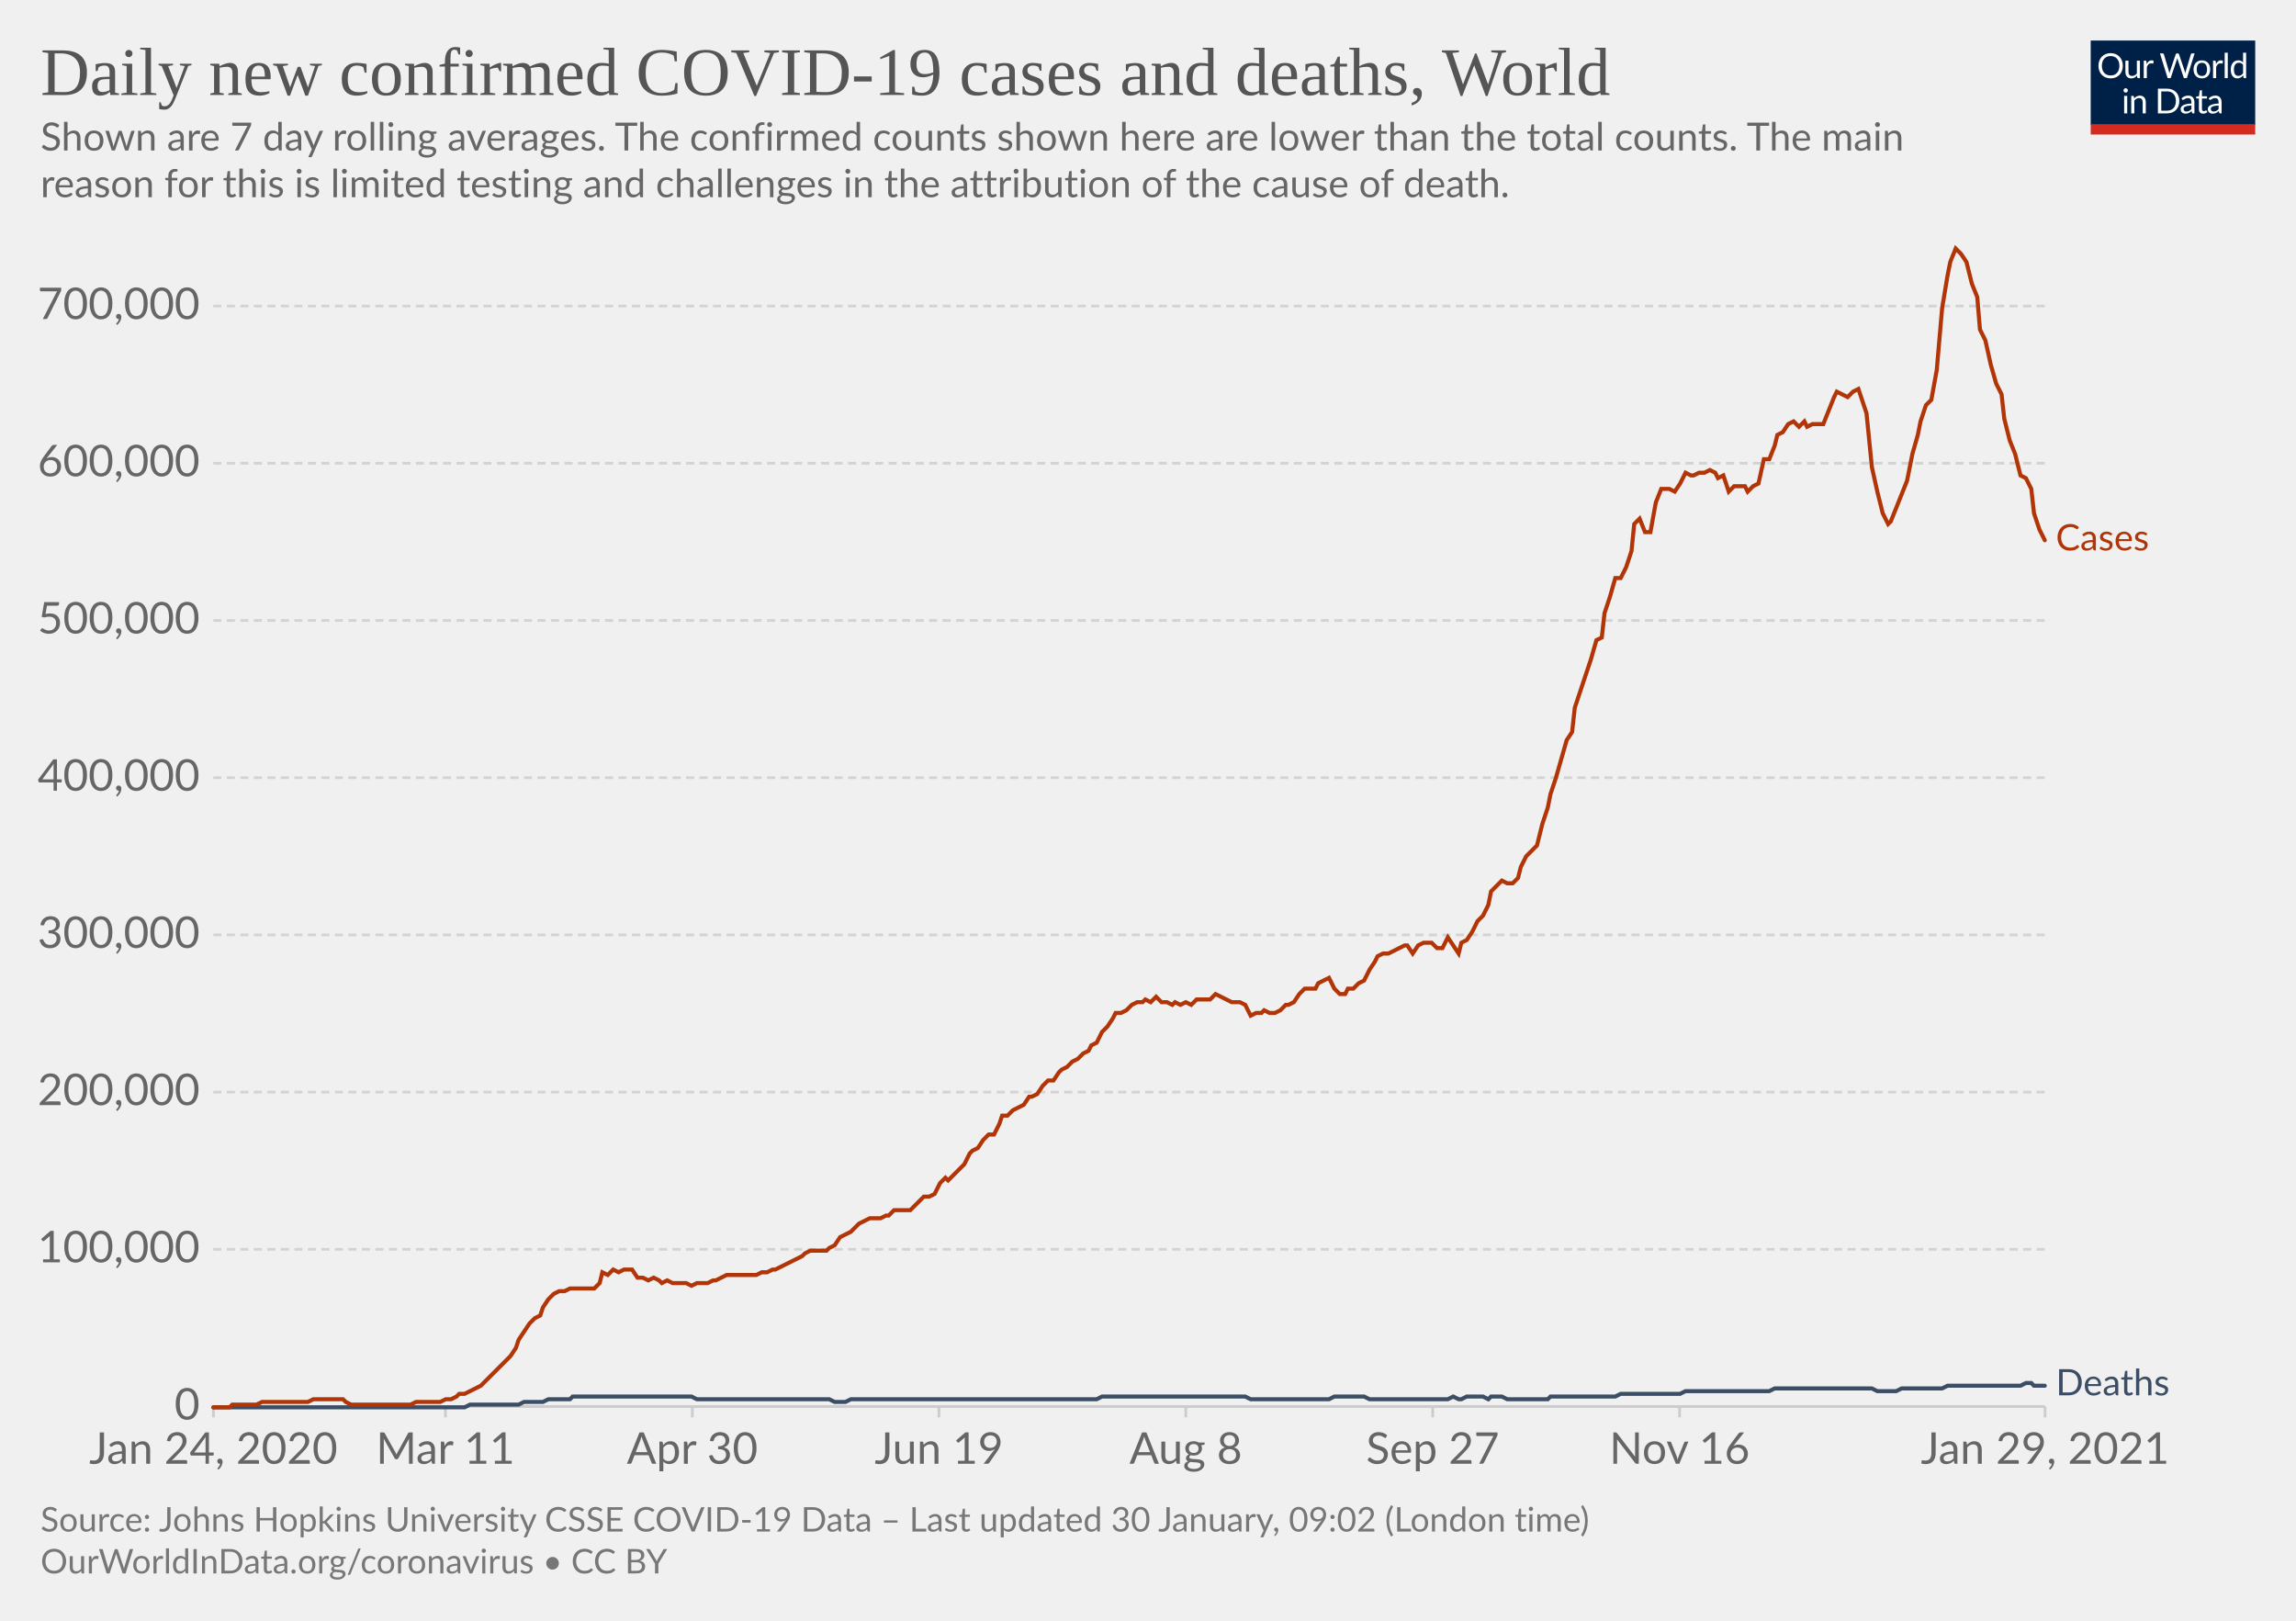
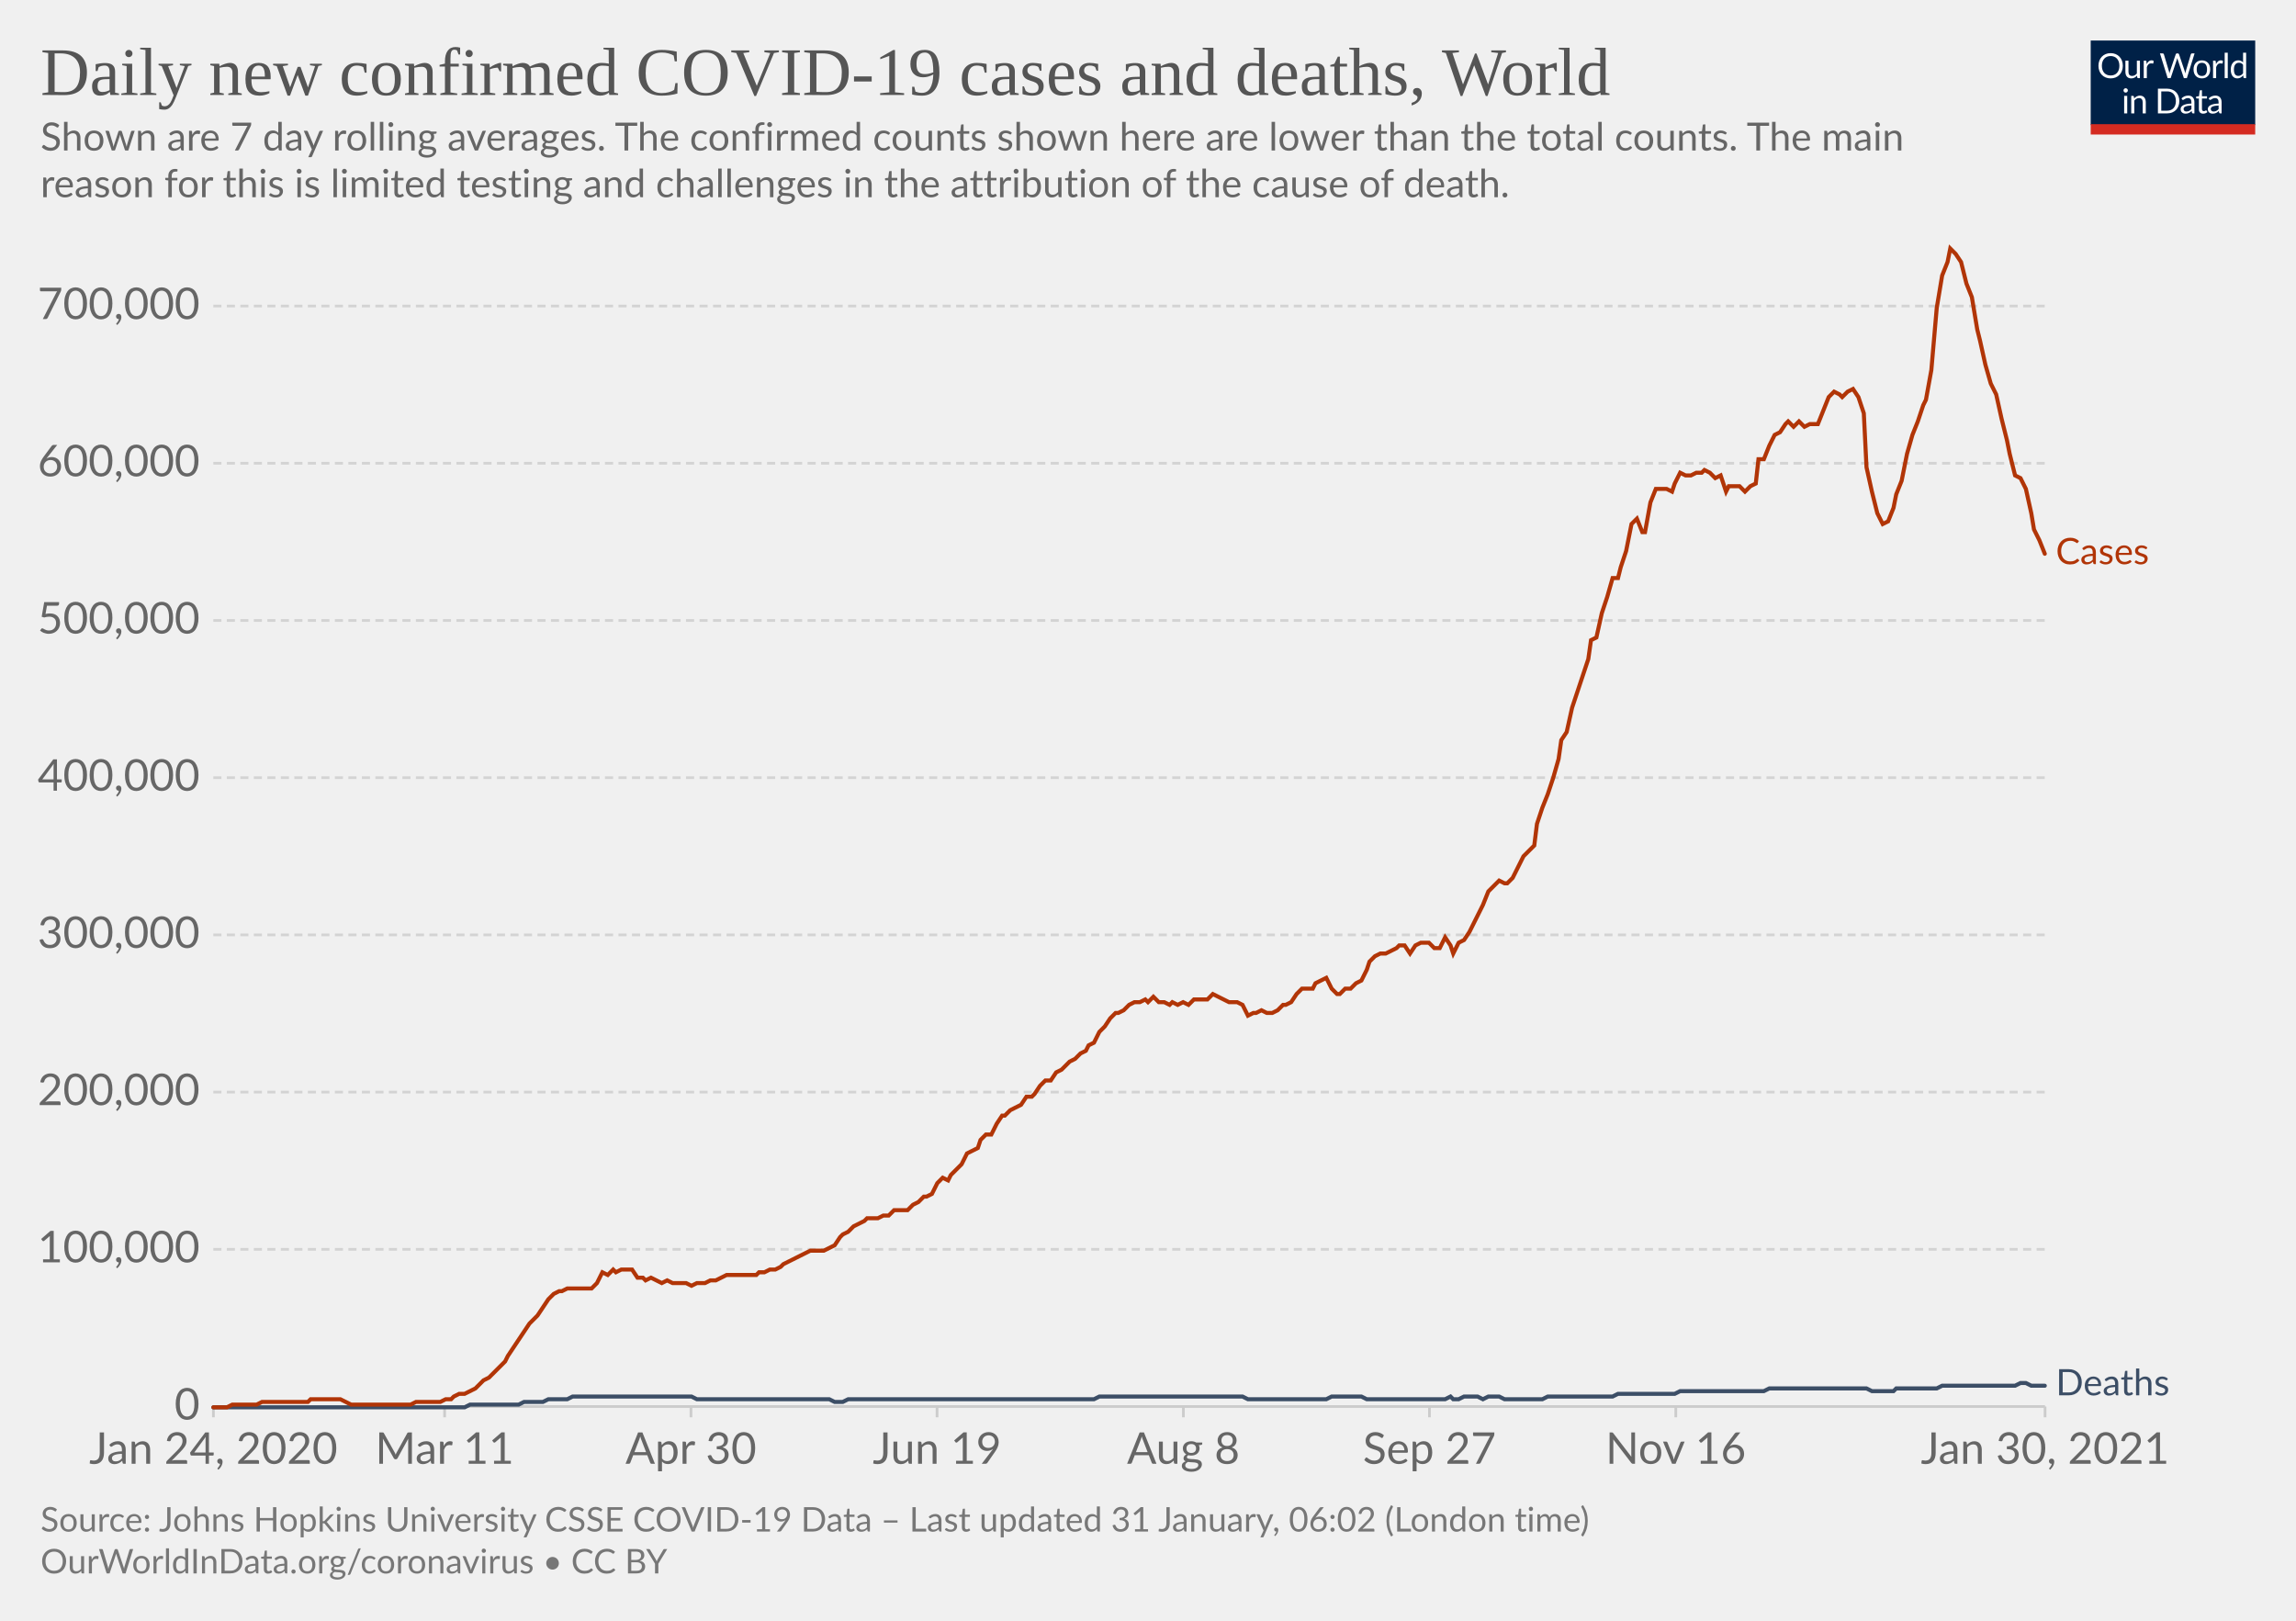
<svg xmlns="http://www.w3.org/2000/svg" version="1.1" style="background-color:#fff;-webkit-font-smoothing:antialiased" width="850" height="600" viewBox="0 0 850 600" font-family="Lato,'Helvetica Neue',Helvetica,Arial,sans-serif" font-size="18" text-rendering="optimizeLegibility">
  <g class="HeaderView">
    <g transform="matrix(.29 0 0 .29 774 15)">
      <svg width="210" height="120" viewBox="0 0 210 120" fill="none">
        <g clip-path="url(#clip0)">
          <path d="M0 0h210v107.89H0V0z" fill="#002147" />
          <path d="M40.98 32.25c0 2.36-.38 4.53-1.12 6.51a14.26 14.26 0 01-8.1 8.4c-1.9.78-4.02 1.17-6.34 1.17a16.6 16.6 0 01-6.33-1.17 14.31 14.31 0 01-8.08-8.4 18.29 18.29 0 01-1.12-6.51c0-2.36.38-4.53 1.12-6.5.75-1.97 1.8-3.67 3.17-5.1a14.32 14.32 0 014.9-3.34c1.92-.8 4.03-1.19 6.34-1.19 2.32 0 4.43.4 6.34 1.19 1.92.8 3.56 1.9 4.93 3.34a14.87 14.87 0 013.17 5.1 18.1 18.1 0 011.12 6.5zm-4.38 0c0-1.94-.26-3.68-.8-5.22a10.91 10.91 0 00-2.24-3.89 9.68 9.68 0 00-3.52-2.46 11.95 11.95 0 00-4.62-.86c-1.68 0-3.21.28-4.6.86a9.88 9.88 0 00-3.54 2.46 10.91 10.91 0 00-2.24 3.9c-.53 1.53-.8 3.27-.8 5.2 0 1.94.27 3.68.8 5.22a11.17 11.17 0 002.24 3.9 10.01 10.01 0 003.55 2.44c1.38.56 2.9.83 4.6.83s3.24-.27 4.61-.83a9.8 9.8 0 003.52-2.44 11.17 11.17 0 002.25-3.9c.53-1.54.8-3.28.8-5.21zm26.22-6.54V48H60.5c-.56 0-.9-.27-1.05-.81l-.31-2.4a12.45 12.45 0 01-3.26 2.6c-1.2.64-2.58.96-4.13.96-1.22 0-2.3-.2-3.24-.6a6.52 6.52 0 01-2.33-1.7 7.37 7.37 0 01-1.43-2.67c-.3-1.04-.46-2.2-.46-3.45V25.7h3.91v14.22c0 1.68.38 2.99 1.15 3.91.77.93 1.96 1.39 3.54 1.39 1.16 0 2.24-.27 3.23-.82a10.42 10.42 0 002.8-2.28V25.7h3.91zm8.61 4.47a9.94 9.94 0 012.6-3.56 5.64 5.64 0 013.76-1.3c.47 0 .92.05 1.34.15.44.1.83.27 1.17.49l-.3 2.92c-.09.37-.3.55-.66.55-.2 0-.5-.04-.9-.13a6.21 6.21 0 00-3.24.18 4.23 4.23 0 00-1.47.92c-.42.4-.81.9-1.17 1.5-.33.58-.64 1.26-.92 2.02V48H67.7V25.71h2.25c.42 0 .72.08.88.25.16.16.27.44.33.83l.26 3.39zm61.16-13.7L122.75 48h-3.82l-7.99-24.05a21.95 21.95 0 01-.42-1.58 38.36 38.36 0 01-.44 1.58L102.05 48h-3.83L88.4 16.47h3.54c.38 0 .7.1.95.29.26.2.43.43.5.73l6.52 21.9.28 1.28.29 1.46.3-1.46.38-1.27 7.41-21.91c.1-.25.26-.48.51-.69.27-.22.58-.33.95-.33h1.23c.38 0 .69.1.92.29a1.77 1.77 0 01.53.73l7.4 21.9a28.4 28.4 0 01.68 2.62 29.52 29.52 0 01.52-2.61l6.54-21.91a1.31 1.31 0 01.48-.7c.27-.21.58-.32.95-.32h3.32zm9.35 8.88c1.63 0 3.1.27 4.4.82a9.43 9.43 0 015.46 5.94c.5 1.4.74 2.98.74 4.73 0 1.76-.25 3.34-.74 4.75a9.43 9.43 0 01-5.46 5.92c-1.3.52-2.77.79-4.4.79-1.64 0-3.12-.27-4.44-.8a9.42 9.42 0 01-3.35-2.3c-.92-1-1.63-2.2-2.13-3.61-.49-1.41-.73-3-.73-4.75s.24-3.33.73-4.73c.5-1.43 1.2-2.64 2.13-3.63a9.4 9.4 0 013.35-2.31c1.32-.55 2.8-.82 4.44-.82zm0 19.89c2.2 0 3.84-.73 4.93-2.2 1.08-1.48 1.63-3.54 1.63-6.18 0-2.66-.55-4.72-1.63-6.2-1.09-1.49-2.73-2.23-4.93-2.23-1.12 0-2.09.2-2.93.57a5.71 5.71 0 00-2.06 1.65 7.5 7.5 0 00-1.24 2.67c-.26 1.04-.4 2.22-.4 3.54 0 2.64.55 4.7 1.64 6.18 1.1 1.47 2.76 2.2 4.99 2.2zm17.97-15.07a9.94 9.94 0 012.6-3.56 5.64 5.64 0 013.76-1.3c.47 0 .91.05 1.34.15.44.1.83.27 1.16.49l-.28 2.92c-.09.37-.31.55-.66.55-.2 0-.5-.04-.9-.13a6.2 6.2 0 00-3.24.18 4.23 4.23 0 00-1.47.92c-.43.4-.82.9-1.17 1.5a13.1 13.1 0 00-.92 2.02V48h-3.94V25.71h2.24c.43 0 .72.08.88.25.17.16.28.44.33.83l.27 3.39zm15.04-14.59V48h-3.92V15.6h3.92zm19.55 15.43a6.22 6.22 0 00-2.38-2.05 6.7 6.7 0 00-2.86-.6c-2.07 0-3.66.75-4.77 2.23-1.12 1.48-1.68 3.6-1.68 6.33 0 1.46.13 2.7.38 3.74a7.29 7.29 0 001.1 2.56 4.35 4.35 0 001.78 1.45c.7.3 1.5.46 2.4.46 1.29 0 2.41-.3 3.36-.88a9.6 9.6 0 002.67-2.49V31.02zm3.91-15.43V48h-2.33c-.56 0-.9-.27-1.06-.81l-.35-2.71a12.13 12.13 0 01-3.25 2.77 8.28 8.28 0 01-4.23 1.06 7.31 7.31 0 01-6.14-2.9c-.73-.96-1.3-2.15-1.69-3.57a18.35 18.35 0 01.07-9.48 11.29 11.29 0 011.89-3.7 8.7 8.7 0 017.06-3.34 7.96 7.96 0 016.12 2.62V15.59h3.91zM46.61 70.71V93H42.7V70.71h3.91zm.84-7c0 .39-.08.75-.24 1.09a2.81 2.81 0 01-1.52 1.47 2.67 2.67 0 01-2.16 0 2.9 2.9 0 01-1.45-1.47 2.67 2.67 0 010-2.16c.15-.35.35-.65.6-.9.25-.27.53-.47.85-.62a2.67 2.67 0 012.16 0c.35.15.65.35.9.62.27.25.47.55.62.9.16.34.24.7.24 1.08zm7.97 10.24c.49-.54 1-1.04 1.54-1.48a9.85 9.85 0 013.66-1.84 8.96 8.96 0 015.43.35c.94.4 1.72.97 2.33 1.71a7.36 7.36 0 011.43 2.67c.32 1.04.49 2.19.49 3.45V93h-3.94V78.81c0-1.69-.4-3-1.17-3.92-.76-.93-1.93-1.4-3.5-1.4a6.6 6.6 0 00-3.25.83c-1 .56-1.92 1.31-2.77 2.27V93h-3.94V70.71h2.35c.56 0 .9.28 1.04.82l.3 2.42zm57.7 3.3c0 2.36-.37 4.5-1.11 6.44a14.3 14.3 0 01-3.17 4.98 14.1 14.1 0 01-4.93 3.2c-1.9.76-4.02 1.13-6.33 1.13H85.8V61.47h11.77c2.31 0 4.42.39 6.33 1.15a13.8 13.8 0 018.1 8.18 17.75 17.75 0 011.12 6.45zm-4.37 0c0-1.94-.26-3.67-.8-5.2a10.94 10.94 0 00-2.23-3.87 9.57 9.57 0 00-3.53-2.42 12.23 12.23 0 00-4.61-.83h-7.5v24.62h7.5c1.7 0 3.24-.28 4.61-.84a9.7 9.7 0 003.53-2.4 10.94 10.94 0 002.24-3.87c.53-1.53.8-3.26.8-5.2zm19.8 5.72c-1.8.06-3.34.2-4.62.44-1.26.22-2.3.51-3.1.88-.8.36-1.37.8-1.74 1.3-.35.5-.53 1.05-.53 1.67 0 .58.1 1.1.3 1.52a3 3 0 00.76 1.05c.34.27.73.46 1.17.6a6.13 6.13 0 001.45.17 7.28 7.28 0 003.5-.81 11.95 11.95 0 002.82-2.2v-4.62zm-12.65-9.11a12.73 12.73 0 013.98-2.66c1.43-.59 3-.88 4.73-.88 1.25 0 2.36.2 3.33.61a6.81 6.81 0 013.94 4.38c.33 1.04.5 2.19.5 3.43V93h-1.74a1.8 1.8 0 01-.88-.18c-.2-.13-.36-.38-.48-.74l-.44-2.12-1.72 1.46a9.48 9.48 0 01-3.74 1.7c-.69.15-1.46.23-2.3.23-.87 0-1.69-.12-2.45-.35a5.34 5.34 0 01-3.34-2.93 6.64 6.64 0 01-.49-2.64c0-.88.25-1.72.73-2.53a6.33 6.33 0 012.35-2.17c1.09-.63 2.5-1.15 4.25-1.54 1.75-.41 3.89-.65 6.42-.7v-1.75c0-1.73-.37-3.03-1.12-3.91-.75-.9-1.84-1.34-3.28-1.34-.97 0-1.78.12-2.44.37-.64.23-1.2.5-1.7.81l-1.23.82c-.33.23-.67.35-1 .35-.27 0-.5-.07-.69-.2a2.1 2.1 0 01-.48-.53l-.7-1.25zm27.67 19.5c-1.76 0-3.12-.5-4.07-1.48-.94-.98-1.41-2.4-1.41-4.25V74h-2.68a.9.9 0 01-.6-.2c-.16-.14-.24-.36-.24-.66v-1.56l3.65-.46.9-6.89a.9.9 0 01.29-.52.88.88 0 01.62-.22H142v7.67h6.44V74H142v13.38c0 .94.22 1.63.68 2.09.45.45 1.04.68 1.76.68a3.21 3.21 0 001.85-.53l.55-.35c.16-.12.3-.18.41-.18.2 0 .4.13.55.38l1.15 1.87a7.45 7.45 0 01-2.44 1.5 8.53 8.53 0 01-2.95.52zm19.68-10.4c-1.8.07-3.34.21-4.62.45-1.26.22-2.3.51-3.1.88-.8.36-1.37.8-1.74 1.3-.35.5-.53 1.05-.53 1.67 0 .58.1 1.1.3 1.52a2.9 2.9 0 00.76 1.05c.34.27.73.46 1.17.6a6.13 6.13 0 001.45.17 7.3 7.3 0 003.5-.81 12.04 12.04 0 002.82-2.2v-4.62zm-12.65-9.1a12.72 12.72 0 013.99-2.66c1.42-.59 3-.88 4.72-.88 1.25 0 2.36.2 3.33.61a6.81 6.81 0 013.94 4.38c.33 1.04.5 2.19.5 3.43V93h-1.74a1.8 1.8 0 01-.88-.18c-.2-.13-.36-.38-.48-.74l-.44-2.12-1.72 1.46a9.48 9.48 0 01-3.74 1.7c-.69.15-1.46.23-2.3.23-.87 0-1.69-.12-2.45-.35a5.33 5.33 0 01-3.34-2.93 6.62 6.62 0 01-.49-2.64c0-.88.25-1.72.73-2.53a6.33 6.33 0 012.35-2.17c1.09-.63 2.5-1.15 4.25-1.54a31.2 31.2 0 016.42-.7v-1.75c0-1.73-.37-3.03-1.12-3.91-.75-.9-1.84-1.34-3.28-1.34-.97 0-1.78.12-2.44.37-.64.23-1.2.5-1.7.81l-1.22.82c-.34.23-.68.35-1.02.35-.26 0-.49-.07-.68-.2a1.88 1.88 0 01-.48-.53l-.7-1.25zM40.98 32.25c0 2.36-.38 4.53-1.12 6.51a14.26 14.26 0 01-8.1 8.4c-1.9.78-4.02 1.17-6.34 1.17a16.6 16.6 0 01-6.33-1.17 14.31 14.31 0 01-8.08-8.4 18.29 18.29 0 01-1.12-6.51c0-2.36.38-4.53 1.12-6.5.75-1.97 1.8-3.67 3.17-5.1a14.32 14.32 0 014.9-3.34c1.92-.8 4.03-1.19 6.34-1.19 2.32 0 4.43.4 6.34 1.19 1.92.8 3.56 1.9 4.93 3.34a14.87 14.87 0 013.17 5.1 18.1 18.1 0 011.12 6.5zm-4.38 0c0-1.94-.26-3.68-.8-5.22a10.91 10.91 0 00-2.24-3.89 9.68 9.68 0 00-3.52-2.46 11.95 11.95 0 00-4.62-.86c-1.68 0-3.21.28-4.6.86a9.88 9.88 0 00-3.54 2.46 10.91 10.91 0 00-2.24 3.9c-.53 1.53-.8 3.27-.8 5.2 0 1.94.27 3.68.8 5.22a11.17 11.17 0 002.24 3.9 10.01 10.01 0 003.55 2.44c1.38.56 2.9.83 4.6.83s3.24-.27 4.61-.83a9.8 9.8 0 003.52-2.44 11.17 11.17 0 002.25-3.9c.53-1.54.8-3.28.8-5.21zm26.22-6.54V48H60.5c-.56 0-.9-.27-1.05-.81l-.31-2.4a12.45 12.45 0 01-3.26 2.6c-1.2.64-2.58.96-4.13.96-1.22 0-2.3-.2-3.24-.6a6.52 6.52 0 01-2.33-1.7 7.37 7.37 0 01-1.43-2.67c-.3-1.04-.46-2.2-.46-3.45V25.7h3.91v14.22c0 1.68.38 2.99 1.15 3.91.77.93 1.96 1.39 3.54 1.39 1.16 0 2.24-.27 3.23-.82a10.42 10.42 0 002.8-2.28V25.7h3.91zm8.61 4.47a9.94 9.94 0 012.6-3.56 5.64 5.64 0 013.76-1.3c.47 0 .92.05 1.34.15.44.1.83.27 1.17.49l-.3 2.92c-.09.37-.3.55-.66.55-.2 0-.5-.04-.9-.13a6.21 6.21 0 00-3.24.18 4.23 4.23 0 00-1.47.92c-.42.4-.81.9-1.17 1.5-.33.58-.64 1.26-.92 2.02V48H67.7V25.71h2.25c.42 0 .72.08.88.25.16.16.27.44.33.83l.26 3.39zm61.16-13.7L122.75 48h-3.82l-7.99-24.05a21.95 21.95 0 01-.42-1.58 38.36 38.36 0 01-.44 1.58L102.05 48h-3.83L88.4 16.47h3.54c.38 0 .7.1.95.29.26.2.43.43.5.73l6.52 21.9.28 1.28.29 1.46.3-1.46.38-1.27 7.41-21.91c.1-.25.26-.48.51-.69.27-.22.58-.33.95-.33h1.23c.38 0 .69.1.92.29a1.77 1.77 0 01.53.73l7.4 21.9a28.4 28.4 0 01.68 2.62 29.52 29.52 0 01.52-2.61l6.54-21.91a1.31 1.31 0 01.48-.7c.27-.21.58-.32.95-.32h3.32zm9.35 8.88c1.63 0 3.1.27 4.4.82a9.43 9.43 0 015.46 5.94c.5 1.4.74 2.98.74 4.73 0 1.76-.25 3.34-.74 4.75a9.43 9.43 0 01-5.46 5.92c-1.3.52-2.77.79-4.4.79-1.64 0-3.12-.27-4.44-.8a9.42 9.42 0 01-3.35-2.3c-.92-1-1.63-2.2-2.13-3.61-.49-1.41-.73-3-.73-4.75s.24-3.33.73-4.73c.5-1.43 1.2-2.64 2.13-3.63a9.4 9.4 0 013.35-2.31c1.32-.55 2.8-.82 4.44-.82zm0 19.89c2.2 0 3.84-.73 4.93-2.2 1.08-1.48 1.63-3.54 1.63-6.18 0-2.66-.55-4.72-1.63-6.2-1.09-1.49-2.73-2.23-4.93-2.23-1.12 0-2.09.2-2.93.57a5.71 5.71 0 00-2.06 1.65 7.5 7.5 0 00-1.24 2.67c-.26 1.04-.4 2.22-.4 3.54 0 2.64.55 4.7 1.64 6.18 1.1 1.47 2.76 2.2 4.99 2.2zm17.97-15.07a9.94 9.94 0 012.6-3.56 5.64 5.64 0 013.76-1.3c.47 0 .91.05 1.34.15.44.1.83.27 1.16.49l-.28 2.92c-.09.37-.31.55-.66.55-.2 0-.5-.04-.9-.13a6.2 6.2 0 00-3.24.18 4.23 4.23 0 00-1.47.92c-.43.4-.82.9-1.17 1.5a13.1 13.1 0 00-.92 2.02V48h-3.94V25.71h2.24c.43 0 .72.08.88.25.17.16.28.44.33.83l.27 3.39zm15.04-14.59V48h-3.92V15.6h3.92zm19.55 15.43a6.22 6.22 0 00-2.38-2.05 6.7 6.7 0 00-2.86-.6c-2.07 0-3.66.75-4.77 2.23-1.12 1.48-1.68 3.6-1.68 6.33 0 1.46.13 2.7.38 3.74a7.29 7.29 0 001.1 2.56 4.35 4.35 0 001.78 1.45c.7.3 1.5.46 2.4.46 1.29 0 2.41-.3 3.36-.88a9.6 9.6 0 002.67-2.49V31.02zm3.91-15.43V48h-2.33c-.56 0-.9-.27-1.06-.81l-.35-2.71a12.13 12.13 0 01-3.25 2.77 8.28 8.28 0 01-4.23 1.06 7.31 7.31 0 01-6.14-2.9c-.73-.96-1.3-2.15-1.69-3.57a18.35 18.35 0 01.07-9.48 11.29 11.29 0 011.89-3.7 8.7 8.7 0 017.06-3.34 7.96 7.96 0 016.12 2.62V15.59h3.91zM46.61 70.71V93H42.7V70.71h3.91zm.84-7c0 .39-.08.75-.24 1.09a2.81 2.81 0 01-1.52 1.47 2.67 2.67 0 01-2.16 0 2.9 2.9 0 01-1.45-1.47 2.67 2.67 0 010-2.16c.15-.35.35-.65.6-.9.25-.27.53-.47.85-.62a2.67 2.67 0 012.16 0c.35.15.65.35.9.62.27.25.47.55.62.9.16.34.24.7.24 1.08zm7.97 10.24c.49-.54 1-1.04 1.54-1.48a9.85 9.85 0 013.66-1.84 8.96 8.96 0 015.43.35c.94.4 1.72.97 2.33 1.71a7.36 7.36 0 011.43 2.67c.32 1.04.49 2.19.49 3.45V93h-3.94V78.81c0-1.69-.4-3-1.17-3.92-.76-.93-1.93-1.4-3.5-1.4a6.6 6.6 0 00-3.25.83c-1 .56-1.92 1.31-2.77 2.27V93h-3.94V70.71h2.35c.56 0 .9.28 1.04.82l.3 2.42zm57.7 3.3c0 2.36-.37 4.5-1.11 6.44a14.3 14.3 0 01-3.17 4.98 14.1 14.1 0 01-4.93 3.2c-1.9.76-4.02 1.13-6.33 1.13H85.8V61.47h11.77c2.31 0 4.42.39 6.33 1.15a13.8 13.8 0 018.1 8.18 17.75 17.75 0 011.12 6.45zm-4.37 0c0-1.94-.26-3.67-.8-5.2a10.94 10.94 0 00-2.23-3.87 9.57 9.57 0 00-3.53-2.42 12.23 12.23 0 00-4.61-.83h-7.5v24.62h7.5c1.7 0 3.24-.28 4.61-.84a9.7 9.7 0 003.53-2.4 10.94 10.94 0 002.24-3.87c.53-1.53.8-3.26.8-5.2zm19.8 5.72c-1.8.06-3.34.2-4.62.44-1.26.22-2.3.51-3.1.88-.8.36-1.37.8-1.74 1.3-.35.5-.53 1.05-.53 1.67 0 .58.1 1.1.3 1.52a3 3 0 00.76 1.05c.34.27.73.46 1.17.6a6.13 6.13 0 001.45.17 7.28 7.28 0 003.5-.81 11.95 11.95 0 002.82-2.2v-4.62zm-12.65-9.11a12.73 12.73 0 013.98-2.66c1.43-.59 3-.88 4.73-.88 1.25 0 2.36.2 3.33.61a6.81 6.81 0 013.94 4.38c.33 1.04.5 2.19.5 3.43V93h-1.74a1.8 1.8 0 01-.88-.18c-.2-.13-.36-.38-.48-.74l-.44-2.12-1.72 1.46a9.48 9.48 0 01-3.74 1.7c-.69.15-1.46.23-2.3.23-.87 0-1.69-.12-2.45-.35a5.34 5.34 0 01-3.34-2.93 6.64 6.64 0 01-.49-2.64c0-.88.25-1.72.73-2.53a6.33 6.33 0 012.35-2.17c1.09-.63 2.5-1.15 4.25-1.54 1.75-.41 3.89-.65 6.42-.7v-1.75c0-1.73-.37-3.03-1.12-3.91-.75-.9-1.84-1.34-3.28-1.34-.97 0-1.78.12-2.44.37-.64.23-1.2.5-1.7.81l-1.23.82c-.33.23-.67.35-1 .35-.27 0-.5-.07-.69-.2a2.1 2.1 0 01-.48-.53l-.7-1.25zm27.67 19.5c-1.76 0-3.12-.5-4.07-1.48-.94-.98-1.41-2.4-1.41-4.25V74h-2.68a.9.9 0 01-.6-.2c-.16-.14-.24-.36-.24-.66v-1.56l3.65-.46.9-6.89a.9.9 0 01.29-.52.88.88 0 01.62-.22H142v7.67h6.44V74H142v13.38c0 .94.22 1.63.68 2.09.45.45 1.04.68 1.76.68a3.21 3.21 0 001.85-.53l.55-.35c.16-.12.3-.18.41-.18.2 0 .4.13.55.38l1.15 1.87a7.45 7.45 0 01-2.44 1.5 8.53 8.53 0 01-2.95.52zm19.68-10.4c-1.8.07-3.34.21-4.62.45-1.26.22-2.3.51-3.1.88-.8.36-1.37.8-1.74 1.3-.35.5-.53 1.05-.53 1.67 0 .58.1 1.1.3 1.52a2.9 2.9 0 00.76 1.05c.34.27.73.46 1.17.6a6.13 6.13 0 001.45.17 7.3 7.3 0 003.5-.81 12.04 12.04 0 002.82-2.2v-4.62zm-12.65-9.1a12.72 12.72 0 013.99-2.66c1.42-.59 3-.88 4.72-.88 1.25 0 2.36.2 3.33.61a6.81 6.81 0 013.94 4.38c.33 1.04.5 2.19.5 3.43V93h-1.74a1.8 1.8 0 01-.88-.18c-.2-.13-.36-.38-.48-.74l-.44-2.12-1.72 1.46a9.48 9.48 0 01-3.74 1.7c-.69.15-1.46.23-2.3.23-.87 0-1.69-.12-2.45-.35a5.33 5.33 0 01-3.34-2.93 6.62 6.62 0 01-.49-2.64c0-.88.25-1.72.73-2.53a6.33 6.33 0 012.35-2.17c1.09-.63 2.5-1.15 4.25-1.54a31.2 31.2 0 016.42-.7v-1.75c0-1.73-.37-3.03-1.12-3.91-.75-.9-1.84-1.34-3.28-1.34-.97 0-1.78.12-2.44.37-.64.23-1.2.5-1.7.81l-1.22.82c-.34.23-.68.35-1.02.35-.26 0-.49-.07-.68-.2a1.88 1.88 0 01-.48-.53l-.7-1.25zM40.98 32.25c0 2.36-.38 4.53-1.12 6.51a14.26 14.26 0 01-8.1 8.4c-1.9.78-4.02 1.17-6.34 1.17a16.6 16.6 0 01-6.33-1.17 14.31 14.31 0 01-8.08-8.4 18.29 18.29 0 01-1.12-6.51c0-2.36.38-4.53 1.12-6.5.75-1.97 1.8-3.67 3.17-5.1a14.32 14.32 0 014.9-3.34c1.92-.8 4.03-1.19 6.34-1.19 2.32 0 4.43.4 6.34 1.19 1.92.8 3.56 1.9 4.93 3.34a14.87 14.87 0 013.17 5.1 18.1 18.1 0 011.12 6.5zm-4.38 0c0-1.94-.26-3.68-.8-5.22a10.91 10.91 0 00-2.24-3.89 9.68 9.68 0 00-3.52-2.46 11.95 11.95 0 00-4.62-.86c-1.68 0-3.21.28-4.6.86a9.88 9.88 0 00-3.54 2.46 10.91 10.91 0 00-2.24 3.9c-.53 1.53-.8 3.27-.8 5.2 0 1.94.27 3.68.8 5.22a11.17 11.17 0 002.24 3.9 10.01 10.01 0 003.55 2.44c1.38.56 2.9.83 4.6.83s3.24-.27 4.61-.83a9.8 9.8 0 003.52-2.44 11.17 11.17 0 002.25-3.9c.53-1.54.8-3.28.8-5.21zm26.22-6.54V48H60.5c-.56 0-.9-.27-1.05-.81l-.31-2.4a12.45 12.45 0 01-3.26 2.6c-1.2.64-2.58.96-4.13.96-1.22 0-2.3-.2-3.24-.6a6.52 6.52 0 01-2.33-1.7 7.37 7.37 0 01-1.43-2.67c-.3-1.04-.46-2.2-.46-3.45V25.7h3.91v14.22c0 1.68.38 2.99 1.15 3.91.77.93 1.96 1.39 3.54 1.39 1.16 0 2.24-.27 3.23-.82a10.42 10.42 0 002.8-2.28V25.7h3.91zm8.61 4.47a9.94 9.94 0 012.6-3.56 5.64 5.64 0 013.76-1.3c.47 0 .92.05 1.34.15.44.1.83.27 1.17.49l-.3 2.92c-.09.37-.3.55-.66.55-.2 0-.5-.04-.9-.13a6.21 6.21 0 00-3.24.18 4.23 4.23 0 00-1.47.92c-.42.4-.81.9-1.17 1.5-.33.58-.64 1.26-.92 2.02V48H67.7V25.71h2.25c.42 0 .72.08.88.25.16.16.27.44.33.83l.26 3.39zm61.16-13.7L122.75 48h-3.82l-7.99-24.05a21.95 21.95 0 01-.42-1.58 38.36 38.36 0 01-.44 1.58L102.05 48h-3.83L88.4 16.47h3.54c.38 0 .7.1.95.29.26.2.43.43.5.73l6.52 21.9.28 1.28.29 1.46.3-1.46.38-1.27 7.41-21.91c.1-.25.26-.48.51-.69.27-.22.58-.33.95-.33h1.23c.38 0 .69.1.92.29a1.77 1.77 0 01.53.73l7.4 21.9a28.4 28.4 0 01.68 2.62 29.52 29.52 0 01.52-2.61l6.54-21.91a1.31 1.31 0 01.48-.7c.27-.21.58-.32.95-.32h3.32zm9.35 8.88c1.63 0 3.1.27 4.4.82a9.43 9.43 0 015.46 5.94c.5 1.4.74 2.98.74 4.73 0 1.76-.25 3.34-.74 4.75a9.43 9.43 0 01-5.46 5.92c-1.3.52-2.77.79-4.4.79-1.64 0-3.12-.27-4.44-.8a9.42 9.42 0 01-3.35-2.3c-.92-1-1.63-2.2-2.13-3.61-.49-1.41-.73-3-.73-4.75s.24-3.33.73-4.73c.5-1.43 1.2-2.64 2.13-3.63a9.4 9.4 0 013.35-2.31c1.32-.55 2.8-.82 4.44-.82zm0 19.89c2.2 0 3.84-.73 4.93-2.2 1.08-1.48 1.63-3.54 1.63-6.18 0-2.66-.55-4.72-1.63-6.2-1.09-1.49-2.73-2.23-4.93-2.23-1.12 0-2.09.2-2.93.57a5.71 5.71 0 00-2.06 1.65 7.5 7.5 0 00-1.24 2.67c-.26 1.04-.4 2.22-.4 3.54 0 2.64.55 4.7 1.64 6.18 1.1 1.47 2.76 2.2 4.99 2.2zm17.97-15.07a9.94 9.94 0 012.6-3.56 5.64 5.64 0 013.76-1.3c.47 0 .91.05 1.34.15.44.1.83.27 1.16.49l-.28 2.92c-.09.37-.31.55-.66.55-.2 0-.5-.04-.9-.13a6.2 6.2 0 00-3.24.18 4.23 4.23 0 00-1.47.92c-.43.4-.82.9-1.17 1.5a13.1 13.1 0 00-.92 2.02V48h-3.94V25.71h2.24c.43 0 .72.08.88.25.17.16.28.44.33.83l.27 3.39zm15.04-14.59V48h-3.92V15.6h3.92zm19.55 15.43a6.22 6.22 0 00-2.38-2.05 6.7 6.7 0 00-2.86-.6c-2.07 0-3.66.75-4.77 2.23-1.12 1.48-1.68 3.6-1.68 6.33 0 1.46.13 2.7.38 3.74a7.29 7.29 0 001.1 2.56 4.35 4.35 0 001.78 1.45c.7.3 1.5.46 2.4.46 1.29 0 2.41-.3 3.36-.88a9.6 9.6 0 002.67-2.49V31.02zm3.91-15.43V48h-2.33c-.56 0-.9-.27-1.06-.81l-.35-2.71a12.13 12.13 0 01-3.25 2.77 8.28 8.28 0 01-4.23 1.06 7.31 7.31 0 01-6.14-2.9c-.73-.96-1.3-2.15-1.69-3.57a18.35 18.35 0 01.07-9.48 11.29 11.29 0 011.89-3.7 8.7 8.7 0 017.06-3.34 7.96 7.96 0 016.12 2.62V15.59h3.91zM46.61 70.71V93H42.7V70.71h3.91zm.84-7c0 .39-.08.75-.24 1.09a2.81 2.81 0 01-1.52 1.47 2.67 2.67 0 01-2.16 0 2.9 2.9 0 01-1.45-1.47 2.67 2.67 0 010-2.16c.15-.35.35-.65.6-.9.25-.27.53-.47.85-.62a2.67 2.67 0 012.16 0c.35.15.65.35.9.62.27.25.47.55.62.9.16.34.24.7.24 1.08zm7.97 10.24c.49-.54 1-1.04 1.54-1.48a9.85 9.85 0 013.66-1.84 8.96 8.96 0 015.43.35c.94.4 1.72.97 2.33 1.71a7.36 7.36 0 011.43 2.67c.32 1.04.49 2.19.49 3.45V93h-3.94V78.81c0-1.69-.4-3-1.17-3.92-.76-.93-1.93-1.4-3.5-1.4a6.6 6.6 0 00-3.25.83c-1 .56-1.92 1.31-2.77 2.27V93h-3.94V70.71h2.35c.56 0 .9.28 1.04.82l.3 2.42zm57.7 3.3c0 2.36-.37 4.5-1.11 6.44a14.3 14.3 0 01-3.17 4.98 14.1 14.1 0 01-4.93 3.2c-1.9.76-4.02 1.13-6.33 1.13H85.8V61.47h11.77c2.31 0 4.42.39 6.33 1.15a13.8 13.8 0 018.1 8.18 17.75 17.75 0 011.12 6.45zm-4.37 0c0-1.94-.26-3.67-.8-5.2a10.94 10.94 0 00-2.23-3.87 9.57 9.57 0 00-3.53-2.42 12.23 12.23 0 00-4.61-.83h-7.5v24.62h7.5c1.7 0 3.24-.28 4.61-.84a9.7 9.7 0 003.53-2.4 10.94 10.94 0 002.24-3.87c.53-1.53.8-3.26.8-5.2zm19.8 5.72c-1.8.06-3.34.2-4.62.44-1.26.22-2.3.51-3.1.88-.8.36-1.37.8-1.74 1.3-.35.5-.53 1.05-.53 1.67 0 .58.1 1.1.3 1.52a3 3 0 00.76 1.05c.34.27.73.46 1.17.6a6.13 6.13 0 001.45.17 7.28 7.28 0 003.5-.81 11.95 11.95 0 002.82-2.2v-4.62zm-12.65-9.11a12.73 12.73 0 013.98-2.66c1.43-.59 3-.88 4.73-.88 1.25 0 2.36.2 3.33.61a6.81 6.81 0 013.94 4.38c.33 1.04.5 2.19.5 3.43V93h-1.74a1.8 1.8 0 01-.88-.18c-.2-.13-.36-.38-.48-.74l-.44-2.12-1.72 1.46a9.48 9.48 0 01-3.74 1.7c-.69.15-1.46.23-2.3.23-.87 0-1.69-.12-2.45-.35a5.34 5.34 0 01-3.34-2.93 6.64 6.64 0 01-.49-2.64c0-.88.25-1.72.73-2.53a6.33 6.33 0 012.35-2.17c1.09-.63 2.5-1.15 4.25-1.54 1.75-.41 3.89-.65 6.42-.7v-1.75c0-1.73-.37-3.03-1.12-3.91-.75-.9-1.84-1.34-3.28-1.34-.97 0-1.78.12-2.44.37-.64.23-1.2.5-1.7.81l-1.23.82c-.33.23-.67.35-1 .35-.27 0-.5-.07-.69-.2a2.1 2.1 0 01-.48-.53l-.7-1.25zm27.67 19.5c-1.76 0-3.12-.5-4.07-1.48-.94-.98-1.41-2.4-1.41-4.25V74h-2.68a.9.9 0 01-.6-.2c-.16-.14-.24-.36-.24-.66v-1.56l3.65-.46.9-6.89a.9.9 0 01.29-.52.88.88 0 01.62-.22H142v7.67h6.44V74H142v13.38c0 .94.22 1.63.68 2.09.45.45 1.04.68 1.76.68a3.21 3.21 0 001.85-.53l.55-.35c.16-.12.3-.18.41-.18.2 0 .4.13.55.38l1.15 1.87a7.45 7.45 0 01-2.44 1.5 8.53 8.53 0 01-2.95.52zm19.68-10.4c-1.8.07-3.34.21-4.62.45-1.26.22-2.3.51-3.1.88-.8.36-1.37.8-1.74 1.3-.35.5-.53 1.05-.53 1.67 0 .58.1 1.1.3 1.52a2.9 2.9 0 00.76 1.05c.34.27.73.46 1.17.6a6.13 6.13 0 001.45.17 7.3 7.3 0 003.5-.81 12.04 12.04 0 002.82-2.2v-4.62zm-12.65-9.1a12.72 12.72 0 013.99-2.66c1.42-.59 3-.88 4.72-.88 1.25 0 2.36.2 3.33.61a6.81 6.81 0 013.94 4.38c.33 1.04.5 2.19.5 3.43V93h-1.74a1.8 1.8 0 01-.88-.18c-.2-.13-.36-.38-.48-.74l-.44-2.12-1.72 1.46a9.48 9.48 0 01-3.74 1.7c-.69.15-1.46.23-2.3.23-.87 0-1.69-.12-2.45-.35a5.33 5.33 0 01-3.34-2.93 6.62 6.62 0 01-.49-2.64c0-.88.25-1.72.73-2.53a6.33 6.33 0 012.35-2.17c1.09-.63 2.5-1.15 4.25-1.54a31.2 31.2 0 016.42-.7v-1.75c0-1.73-.37-3.03-1.12-3.91-.75-.9-1.84-1.34-3.28-1.34-.97 0-1.78.12-2.44.37-.64.23-1.2.5-1.7.81l-1.22.82c-.34.23-.68.35-1.02.35-.26 0-.49-.07-.68-.2a1.88 1.88 0 01-.48-.53l-.7-1.25z" fill="#fff" />
          <path fill="#D42B21" d="M0 106.79h210V120H0z" />
        </g>
        <defs>
          <clipPath id="clip0">
            <path fill="#fff" d="M0 0h210v120H0z" />
          </clipPath>
        </defs>
      </svg>
    </g>
    <a href="https://ourworldindata.org/grapher/daily-covid-cases-deaths-7-day-ra?time=2020-01-02..latest" target="_blank" rel="noopener" font-family="&quot;Playfair Display&quot;,Georgia,&quot;Times New Roman&quot;,serif">
      <text font-size="25.2" x="15" y="35.2" fill="#555">
        <tspan x="15" y="35.16">Daily new confirmed COVID-19 cases and deaths, World</tspan>
      </text>
    </a>
    <text font-size="14.4" x="15" y="55.7" fill="#666">
      <tspan x="15" y="55.72">Shown are 7 day rolling averages. The confirmed counts shown here are lower than the total counts. The main</tspan>
      <tspan x="15" y="73">reason for this is limited testing and challenges in the attribution of the cause of death.</tspan>
    </text>
  </g>
  <g class="LineChart">
    <defs>
      <clipPath id="a">
        <path d="M68.97 0h830v899.4h-830z" />
      </clipPath>
    </defs>
    <g class="DualAxisView">
      <g class="HorizontalAxis">
-         <path stroke="#ccc" d="M79 520.7v4M164.9 520.7v4M256.3 520.7v4M347.6 520.7v4M439 520.7v4M530.4 520.7v4M621.8 520.7v4M757.1 520.7v4" />
+         <path stroke="#ccc" d="M79 520.7v4M164.6 520.7v4M255.8 520.7v4M346.9 520.7v4M438.1 520.7v4M529.2 520.7v4M620.4 520.7v4M757.1 520.7v4" />
        <text x="79" y="541.9" fill="#666" text-anchor="middle" font-size="16.2">Jan 24, 2020</text>
-         <text x="164.9" y="541.9" fill="#666" text-anchor="middle" font-size="16.2">Mar 11</text>
-         <text x="256.3" y="541.9" fill="#666" text-anchor="middle" font-size="16.2">Apr 30</text>
-         <text x="347.6" y="541.9" fill="#666" text-anchor="middle" font-size="16.2">Jun 19</text>
-         <text x="439" y="541.9" fill="#666" text-anchor="middle" font-size="16.2">Aug 8</text>
-         <text x="530.4" y="541.9" fill="#666" text-anchor="middle" font-size="16.2">Sep 27</text>
-         <text x="621.8" y="541.9" fill="#666" text-anchor="middle" font-size="16.2">Nov 16</text>
-         <text x="757.1" y="541.9" fill="#666" text-anchor="middle" font-size="16.2">Jan 29, 2021</text>
+         <text x="164.6" y="541.9" fill="#666" text-anchor="middle" font-size="16.2">Mar 11</text>
+         <text x="255.8" y="541.9" fill="#666" text-anchor="middle" font-size="16.2">Apr 30</text>
+         <text x="346.9" y="541.9" fill="#666" text-anchor="middle" font-size="16.2">Jun 19</text>
+         <text x="438.1" y="541.9" fill="#666" text-anchor="middle" font-size="16.2">Aug 8</text>
+         <text x="529.2" y="541.9" fill="#666" text-anchor="middle" font-size="16.2">Sep 27</text>
+         <text x="620.4" y="541.9" fill="#666" text-anchor="middle" font-size="16.2">Nov 16</text>
+         <text x="757.1" y="541.9" fill="#666" text-anchor="middle" font-size="16.2">Jan 30, 2021</text>
      </g>
      <g class="VerticalAxis" fill="#666" dominant-baseline="middle" text-anchor="end" font-size="16.2">
        <text x="73.97" y="520.7">0</text>
        <text x="73.97" y="462.5">100,000</text>
        <text x="73.97" y="404.3">200,000</text>
        <text x="73.97" y="346.1">300,000</text>
        <text x="73.97" y="287.9">400,000</text>
        <text x="73.97" y="229.7">500,000</text>
        <text x="73.97" y="171.5">600,000</text>
        <text x="73.97" y="113.3">700,000</text>
      </g>
      <g class="AxisGridLines horizontalLines">
        <path stroke="#ccc" d="M78.97 520.7h678.1" />
        <path stroke="#d3d3d3" stroke-dasharray="3,2" d="M78.97 462.5h678.1M78.97 404.3h678.1M78.97 346.1h678.1M78.97 287.9h678.1M78.97 229.7h678.1M78.97 171.5h678.1M78.97 113.3h678.1" />
      </g>
    </g>
    <g clip-path="url(#a)">
      <g class="LineLabels" cursor="default">
        <g class="legendMark">
-           <text font-size="13.5" x="761.1" y="203.8" fill="#B13507">
-             <tspan x="761.07" y="203.75">Cases</tspan>
+           <text font-size="13.5" x="761.1" y="208.9" fill="#B13507">
+             <tspan x="761.07" y="208.85">Cases</tspan>
          </text>
        </g>
        <g class="legendMark">
          <text font-size="13.5" x="761.1" y="516.5" fill="#3C4E66">
            <tspan x="761.07" y="516.55">Deaths</tspan>
          </text>
        </g>
      </g>
      <g class="Lines">
        <g class="key-World_0">
-           <path stroke="#3C4E66" stroke-linecap="round" d="M79 521h93l2-1h18l2-1h7l2-1h8l1-1h44l2 1h49l2 1h4l2-1h91l2-1h53l2 1h29l2-1h11l2 1h29l2-1 2 1h1l2-1h6l2 1 1-1h4l2 1h15l1-1h24l2-1h22l2-1h31l2-1h36l2 1h7l2-1h15l2-1h27l2-1h2l1 1h4" fill="none" stroke-width="1.5" />
+           <path stroke="#3C4E66" stroke-linecap="round" d="M79 521h93l2-1h18l2-1h7l2-1h7l2-1h44l2 1h49l2 1h3l2-1h91l2-1h53l2 1h29l2-1h11l2 1h29l2-1 1 1h2l2-1h5l2 1 2-1h4l2 1h14l2-1h24l2-1h21l2-1h31l2-1h36l2 1h8l1-1h15l2-1h27l2-1h2l2 1h5" fill="none" stroke-width="1.5" />
        </g>
        <g class="key-World_1">
-           <path stroke="#B13507" stroke-linecap="round" d="M79 521h6l1-1h9l2-1h17l2-1h11l1 1 2 1h22l2-1h9l2-1h2l2-1 1-1h2l2-1 2-1 2-1 2-2 1-1 2-2 2-2 2-2 2-2 2-3 1-3 2-3 2-3 2-2 2-1 1-3 2-3 2-2 2-1h2l2-1h9l2-2 1-4 2 1 2-2 2 1 2-1h3l2 3h2l2 1 2-1 2 1 1 1 2-1 2 1h5l2 1 2-1h4l2-1h1l2-1 2-1h11l2-1h2l2-1h1l2-1 2-1 2-1 2-1 2-1 1-1 2-1h6l1-1 2-1 2-3 2-1 2-1 2-2 1-1 2-1 2-1h4l2-1h1l2-2h6l2-2 1-1 2-2h2l2-1 2-4 2-2 1 1 2-2 2-2 2-2 2-4 1-1 2-1 2-3 2-2h2l2-4 1-3h2l2-2 2-1 2-1 2-3h1l2-1 2-3 2-2h2l2-3 1-1 2-1 2-2 2-1 2-2 2-1 1-2 2-1 2-4 2-2 2-3 1-2h2l2-1 2-2 2-1h2l1-1 2 1 2-2 2 2h2l2 1 1-1 2 1 2-1 2 1 2-2h5l2-2 2 1 2 1 2 1h3l2 1 2 4 2-1h2l1-1 2 1h2l2-1 2-2h1l2-1 2-3 2-2h4l1-2 2-1 2-1 2 4 2 2h2l1-2h2l2-2 2-1 2-4 2-3 1-2 2-1h2l2-1 2-1 2-1h1l2 3 2-3 2-1h3l2 2h2l2-4 2 3 2 3 1-4 2-1 2-3 2-4 2-2 2-4 1-5 2-2 2-2 2 1h2l2-2 1-4 2-4 2-2 2-2 2-8 2-6 1-5 2-6 2-7 2-7 2-3 1-9 2-6 2-6 2-6 2-7 2-1 1-9 2-6 2-7h2l2-4 2-6 1-10 2-2 2 5h2l2-11 2-5h3l2 1 2-3 2-4 2 1h1l2-1h2l2-1 2 1 1 2 2-1 2 6 2-2h4l1 2 2-2 2-1 2-9h2l2-5 1-4 2-1 2-3 2-1 2 2 2-2 1 2 2-1h4l2-5 2-5 1-2 2 1 2 1 2-2 2-1 1 3 2 6 2 20 2 9 2 8 2 4 1-1 2-5 2-5 2-5 2-10 2-7 1-5 2-6 2-2 2-11 2-23 2-12 1-5 2-5 2 2 2 3 2 8 2 5 1 12 2 4 2 9 2 7 2 4 1 9 2 8 2 5 2 8 2 1 2 4 1 9 2 6 2 4" fill="none" stroke-width="1.5" />
+           <path stroke="#B13507" stroke-linecap="round" d="M79 521h5l2-1h9l2-1h17l1-1h11l2 1 2 1h22l2-1h9l2-1h2l1-1 2-1h2l2-1 2-1 1-1 2-2 2-1 2-2 2-2 2-2 1-2 2-3 2-3 2-3 2-3 2-2 1-1 2-3 2-3 2-2 2-1h1l2-1h9l2-2 2-4 2 1 2-2 1 1 2-1h4l2 3h2l1 1 2-1 2 1 2 1 2-1 2 1h5l2 1 2-1h3l2-1h2l2-1 2-1h11l1-1h2l2-1h2l2-1 1-1 2-1 2-1 2-1 2-1 2-1h5l2-1 2-1 2-3 1-1 2-1 2-2 2-1 2-1 1-1h4l2-1h2l2-2h5l2-2 2-1 2-2h1l2-1 2-4 2-2 2 1 1-2 2-2 2-2 2-4 2-1 2-1 1-3 2-2h2l2-4 2-3h1l2-2 2-1 2-1 2-3h2l1-1 2-3 2-2h2l2-3 2-1 1-1 2-2 2-1 2-2 2-1 1-2 2-1 2-4 2-2 2-3 2-2h1l2-1 2-2 2-1h2l2-1 1 1 2-2 2 2h2l2 1 1-1 2 1 2-1 2 1 2-2h5l2-2 2 1 2 1 2 1h3l2 1 2 4 2-1h1l2-1 2 1h2l2-1 2-2h1l2-1 2-3 2-2h4l1-2 2-1 2-1 2 4 2 2h1l2-2h2l2-2 2-1 2-4 1-3 2-2 2-1h2l2-1 2-1 1-1h2l2 3 2-3 2-1h3l2 2h2l2-4 2 3 1 3 2-4 2-1 2-3 2-4 1-2 2-4 2-5 2-2 2-2 2 1h1l2-2 2-4 2-4 2-2 2-2 1-8 2-6 2-5 2-6 2-7 1-7 2-3 2-9 2-6 2-6 2-6 1-7 2-1 2-9 2-6 2-7h2l1-4 2-6 2-10 2-2 2 5h1l2-11 2-5h4l2 1 1-3 2-4 2 1h2l2-1h2l1-1 2 1 2 2 2-1 2 6 1-2h4l2 2 2-2 2-1 1-9h2l2-5 2-4 2-1 2-3 1-1 2 2 2-2 2 2 2-1h3l2-5 2-5 2-2 2 1 1 1 2-2 2-1 2 3 2 6 1 20 2 9 2 8 2 4 2-1 2-5 1-5 2-5 2-10 2-7 2-5 2-6 1-2 2-11 2-23 2-12 2-5 1-5 2 2 2 3 2 8 2 5 2 12 1 4 2 9 2 7 2 4 2 9 2 8 1 5 2 8 2 1 2 4 2 9 1 6 2 4 2 5" fill="none" stroke-width="1.5" />
        </g>
      </g>
    </g>
  </g>
  <g class="SourcesFooter" fill="#777">
    <g class="clickable" fill="#777">
      <text font-size="12.6" x="15" y="567">
-         <tspan x="15" y="566.98">Source: Johns Hopkins University CSSE COVID-19 Data – Last updated 30 January, 09:02 (London time)</tspan>
+         <tspan x="15" y="566.98">Source: Johns Hopkins University CSSE COVID-19 Data – Last updated 31 January, 06:02 (London time)</tspan>
      </text>
    </g>
    <text font-size="12.6" x="15" y="582.5">
      <tspan x="15" y="582.48">
        <a target="_blank" href="https://ourworldindata.org/coronavirus" fill="#777">OurWorldInData.org/coronavirus</a> • <a class="cclogo" href="http://creativecommons.org/licenses/by/4.0/deed.en_US" target="_blank" fill="#777">CC BY</a>
      </tspan>
    </text>
  </g>
</svg>
